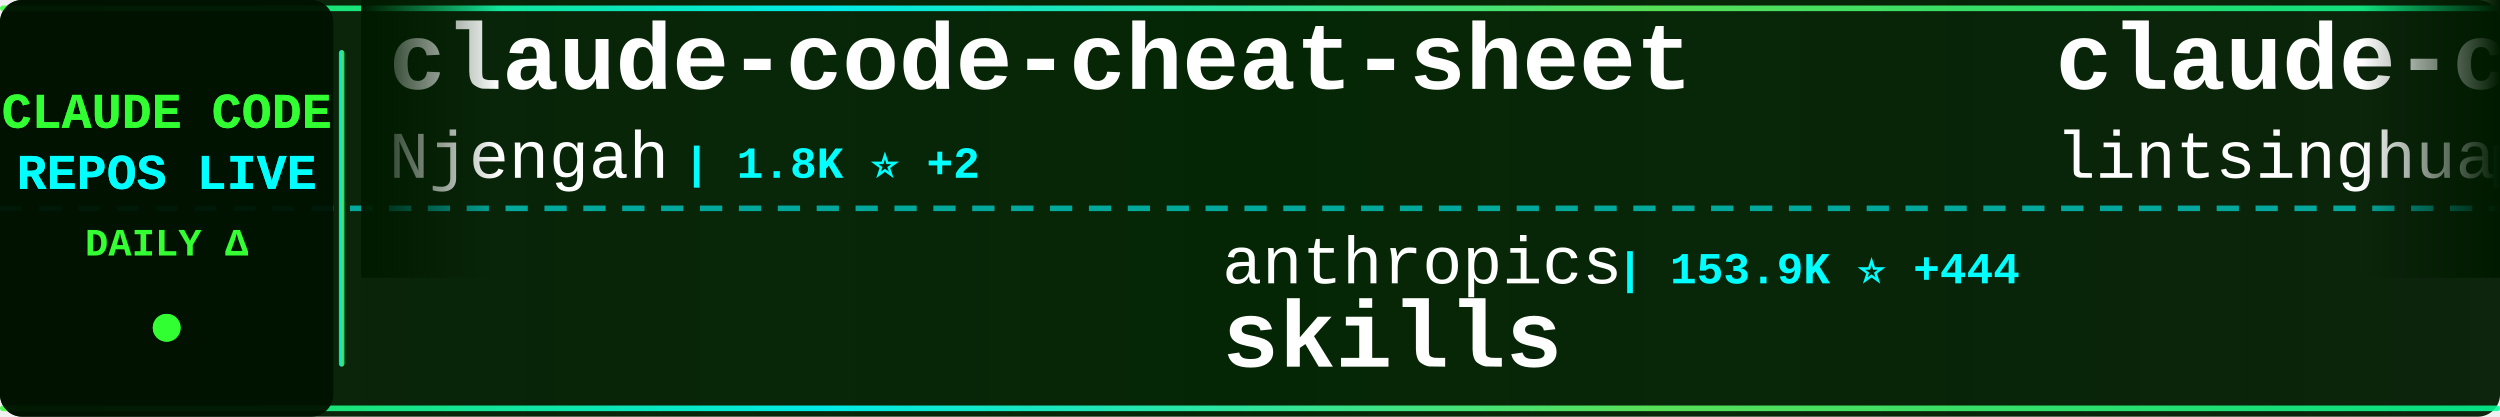
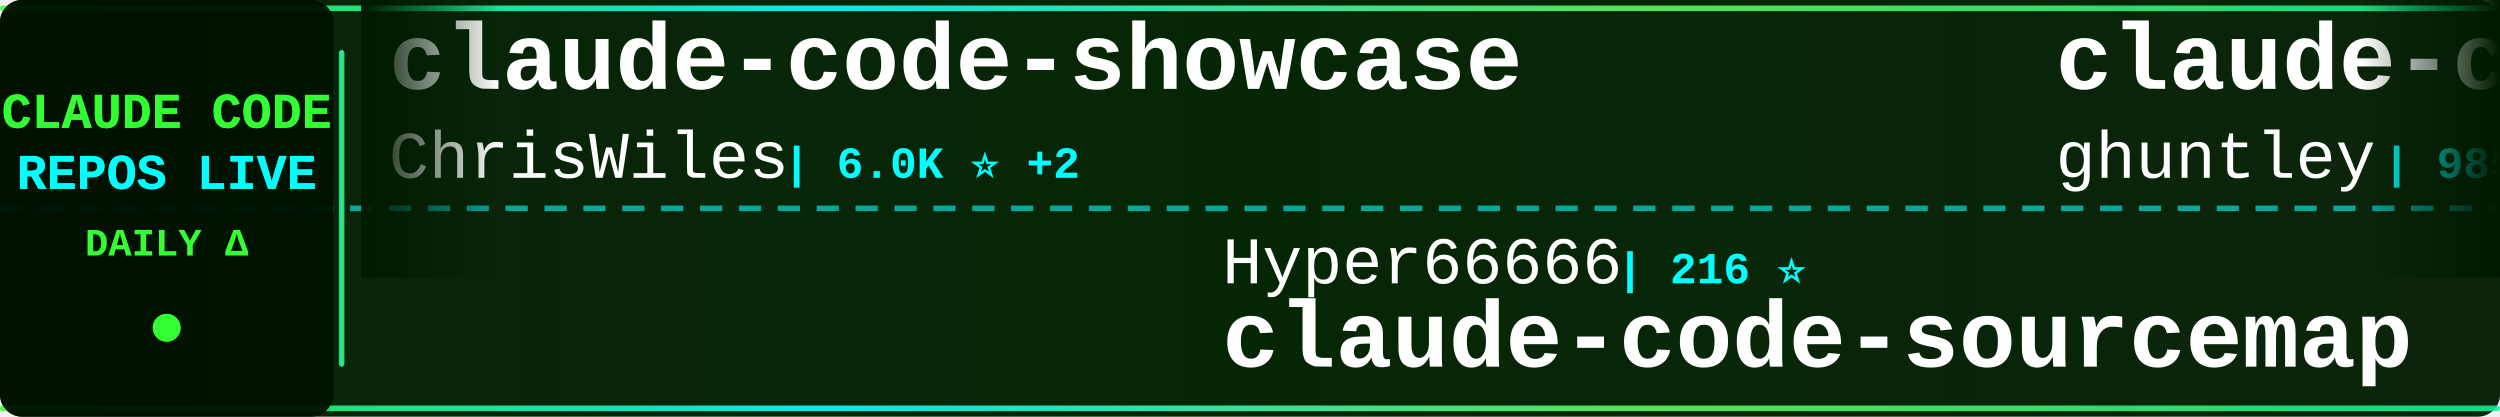
<svg xmlns="http://www.w3.org/2000/svg" width="900" height="150">
  <defs>
    <linearGradient id="tickerBg" x1="0%" y1="0%" x2="100%" y2="0%">
      <stop offset="0%" style="stop-color:#001a00;stop-opacity:0.95" />
      <stop offset="50%" style="stop-color:#002200;stop-opacity:0.98" />
      <stop offset="100%" style="stop-color:#001a00;stop-opacity:0.95" />
    </linearGradient>
    <linearGradient id="borderGrad" x1="0%" y1="0%" x2="100%" y2="0%">
      <stop offset="0%" style="stop-color:#33ff33;stop-opacity:0.85">
        <animate attributeName="stop-opacity" values="0.85;1;0.85" dur="2s" repeatCount="indefinite" />
      </stop>
      <stop offset="33%" style="stop-color:#00ffff;stop-opacity:0.9">
        <animate attributeName="stop-opacity" values="0.9;1;0.9" dur="2.2s" repeatCount="indefinite" />
      </stop>
      <stop offset="66%" style="stop-color:#66ff66;stop-opacity:0.85">
        <animate attributeName="stop-opacity" values="0.85;1;0.85" dur="1.8s" repeatCount="indefinite" />
      </stop>
      <stop offset="100%" style="stop-color:#00ff99;stop-opacity:0.85">
        <animate attributeName="stop-opacity" values="0.85;1;0.85" dur="2s" repeatCount="indefinite" />
      </stop>
    </linearGradient>
    <filter id="textGlow">
      <feGaussianBlur stdDeviation="0.1" result="coloredBlur" />
      <feMerge>
        <feMergeNode in="coloredBlur" />
        <feMergeNode in="SourceGraphic" />
      </feMerge>
    </filter>
    <filter id="metricGlow">
      <feGaussianBlur stdDeviation="0.2" result="coloredBlur" />
      <feMerge>
        <feMergeNode in="coloredBlur" />
        <feMergeNode in="SourceGraphic" />
      </feMerge>
    </filter>
    <linearGradient id="leftFade" x1="0%" y1="0%" x2="100%" y2="0%">
      <stop offset="0%" style="stop-color:#001a00;stop-opacity:1" />
      <stop offset="100%" style="stop-color:#001a00;stop-opacity:0" />
    </linearGradient>
    <linearGradient id="rightFade" x1="0%" y1="0%" x2="100%" y2="0%">
      <stop offset="0%" style="stop-color:#001a00;stop-opacity:0" />
      <stop offset="100%" style="stop-color:#001a00;stop-opacity:1" />
    </linearGradient>
  </defs>
  <rect width="900" height="150" fill="url(#tickerBg)" rx="8" />
  <rect x="0" y="2" width="900" height="2" fill="url(#borderGrad)" rx="1" />
  <rect x="0" y="146" width="900" height="2" fill="url(#borderGrad)" rx="1" />
  <line x1="0" y1="75" x2="900" y2="75" stroke="#00ffff" stroke-width="2" stroke-dasharray="8 6" opacity="0.6" />
  <rect x="0" y="0" width="120" height="150" fill="#001100" opacity="0.95" rx="8" />
  <text x="60" y="46" font-family="'Courier New', monospace" font-size="18" font-weight="bold" fill="#33ff33" text-anchor="middle" filter="url(#textGlow)">
    CLAUDE CODE
  </text>
  <text x="60" y="68" font-family="'Courier New', monospace" font-size="18" font-weight="bold" fill="#00ffff" text-anchor="middle" filter="url(#textGlow)">
    REPOS LIVE
  </text>
  <text x="60" y="92" font-family="'Courier New', monospace" font-size="14" font-weight="bold" fill="#33ff33" text-anchor="middle">
    DAILY Δ
  </text>
  <circle cx="60" cy="118" r="5" fill="#33ff33" filter="url(#metricGlow)">
    <animate attributeName="r" values="4;6;4" dur="1.5s" repeatCount="indefinite" />
    <animate attributeName="opacity" values="0.6;1;0.6" dur="1.5s" repeatCount="indefinite" />
  </circle>
  <rect x="122" y="18" width="2" height="114" fill="url(#borderGrad)" rx="1" />
  <clipPath id="tickerClip">
    <rect x="130" y="0" width="770" height="150" />
  </clipPath>
  <g clip-path="url(#tickerClip)">
    <g id="tickerItems">
      <animateTransform attributeName="transform" attributeType="XML" type="translate" from="0 0" to="-3000 0" dur="54s" repeatCount="indefinite" />
      <g transform="translate(0, 0)">
-         <text x="140" y="32" font-family="'Courier New', monospace" font-size="34" font-weight="bold" fill="#ffffff">claude-code-cheat-sheet</text>
-         <text x="140" y="64" font-family="'Courier New', monospace" font-size="24" font-weight="normal" fill="#ffffff" opacity="1.0">Njengah</text>
-         <text x="246" y="64" font-family="'Courier New', monospace" font-size="16" font-weight="bold" fill="#00ffff"> | 1.8K ⭐ +2</text>
+         <text x="140" y="32" font-family="'Courier New', monospace" font-size="34" font-weight="bold" fill="#ffffff">claude-code-showcase</text>
+         <text x="140" y="64" font-family="'Courier New', monospace" font-size="24" font-weight="normal" fill="#ffffff" opacity="1.0">ChrisWiles</text>
+         <text x="282" y="64" font-family="'Courier New', monospace" font-size="16" font-weight="bold" fill="#00ffff"> | 6.0K ⭐ +2</text>
      </g>
      <g transform="translate(300, 0)">
-         <text x="140" y="102" font-family="'Courier New', monospace" font-size="24" font-weight="normal" fill="#ffffff" opacity="1.0">anthropics</text>
-         <text x="282" y="102" font-family="'Courier New', monospace" font-size="16" font-weight="bold" fill="#00ffff"> | 153.9K ⭐ +444</text>
-         <text x="140" y="132" font-family="'Courier New', monospace" font-size="34" font-weight="bold" fill="#ffffff">skills</text>
+         <text x="140" y="102" font-family="'Courier New', monospace" font-size="24" font-weight="normal" fill="#ffffff" opacity="1.0">Hyper66666</text>
+         <text x="282" y="102" font-family="'Courier New', monospace" font-size="16" font-weight="bold" fill="#00ffff"> | 216 ⭐</text>
+         <text x="140" y="132" font-family="'Courier New', monospace" font-size="34" font-weight="bold" fill="#ffffff">claude-code-sourcemap</text>
      </g>
      <g transform="translate(600, 0)">
-         <text x="140" y="32" font-family="'Courier New', monospace" font-size="34" font-weight="bold" fill="#ffffff">claude-code-book</text>
-         <text x="140" y="64" font-family="'Courier New', monospace" font-size="24" font-weight="normal" fill="#ffffff" opacity="1.0">lintsinghua</text>
-         <text x="294" y="64" font-family="'Courier New', monospace" font-size="16" font-weight="bold" fill="#00ffff"> | 3.7K ⭐ +14</text>
+         <text x="140" y="32" font-family="'Courier New', monospace" font-size="34" font-weight="bold" fill="#ffffff">claude-code-source-code-...</text>
+         <text x="140" y="64" font-family="'Courier New', monospace" font-size="24" font-weight="normal" fill="#ffffff" opacity="1.0">ghuntley</text>
+         <text x="258" y="64" font-family="'Courier New', monospace" font-size="16" font-weight="bold" fill="#00ffff"> | 985 ⭐</text>
      </g>
      <g transform="translate(900, 0)">
-         <text x="140" y="102" font-family="'Courier New', monospace" font-size="24" font-weight="normal" fill="#ffffff" opacity="1.0">Alishahryar1</text>
-         <text x="306" y="102" font-family="'Courier New', monospace" font-size="16" font-weight="bold" fill="#00ffff"> | 36.4K ⭐ +263</text>
-         <text x="140" y="132" font-family="'Courier New', monospace" font-size="34" font-weight="bold" fill="#ffffff">free-claude-code</text>
+         <text x="140" y="102" font-family="'Courier New', monospace" font-size="24" font-weight="normal" fill="#ffffff" opacity="1.0">digitalsamba</text>
+         <text x="306" y="102" font-family="'Courier New', monospace" font-size="16" font-weight="bold" fill="#00ffff"> | 1.6K ⭐ +20</text>
+         <text x="140" y="132" font-family="'Courier New', monospace" font-size="34" font-weight="bold" fill="#ffffff">claude-code-video-toolki...</text>
      </g>
      <g transform="translate(1200, 0)">
-         <text x="140" y="32" font-family="'Courier New', monospace" font-size="34" font-weight="bold" fill="#ffffff">claude-code-spec-workflo...</text>
-         <text x="140" y="64" font-family="'Courier New', monospace" font-size="24" font-weight="normal" fill="#ffffff" opacity="1.0">Pimzino</text>
-         <text x="246" y="64" font-family="'Courier New', monospace" font-size="16" font-weight="bold" fill="#00ffff"> | 3.8K ⭐ +2</text>
+         <text x="140" y="32" font-family="'Courier New', monospace" font-size="34" font-weight="bold" fill="#ffffff">claude-code-hooks-master...</text>
+         <text x="140" y="64" font-family="'Courier New', monospace" font-size="24" font-weight="normal" fill="#ffffff" opacity="1.0">disler</text>
+         <text x="234" y="64" font-family="'Courier New', monospace" font-size="16" font-weight="bold" fill="#00ffff"> | 3.8K ⭐ +3</text>
      </g>
      <g transform="translate(1500, 0)">
-         <text x="140" y="102" font-family="'Courier New', monospace" font-size="24" font-weight="normal" fill="#ffffff" opacity="1.0">777genius</text>
-         <text x="270" y="102" font-family="'Courier New', monospace" font-size="16" font-weight="bold" fill="#00ffff"> | 914 ⭐</text>
-         <text x="140" y="132" font-family="'Courier New', monospace" font-size="34" font-weight="bold" fill="#ffffff">claude-code-source-code</text>
+         <text x="140" y="102" font-family="'Courier New', monospace" font-size="24" font-weight="normal" fill="#ffffff" opacity="1.0">anthropics</text>
+         <text x="282" y="102" font-family="'Courier New', monospace" font-size="16" font-weight="bold" fill="#00ffff"> | 887 ⭐ +2</text>
+         <text x="140" y="132" font-family="'Courier New', monospace" font-size="34" font-weight="bold" fill="#ffffff">claude-code-base-action</text>
      </g>
      <g transform="translate(1800, 0)">
-         <text x="140" y="32" font-family="'Courier New', monospace" font-size="34" font-weight="bold" fill="#ffffff">claude-coder</text>
-         <text x="140" y="64" font-family="'Courier New', monospace" font-size="24" font-weight="normal" fill="#ffffff" opacity="1.0">kodu-ai</text>
-         <text x="246" y="64" font-family="'Courier New', monospace" font-size="16" font-weight="bold" fill="#00ffff"> | 5.3K ⭐</text>
+         <text x="140" y="32" font-family="'Courier New', monospace" font-size="34" font-weight="bold" fill="#ffffff">skills</text>
+         <text x="140" y="64" font-family="'Courier New', monospace" font-size="24" font-weight="normal" fill="#ffffff" opacity="1.0">anthropics</text>
+         <text x="282" y="64" font-family="'Courier New', monospace" font-size="16" font-weight="bold" fill="#00ffff"> | 153.9K ⭐ +438</text>
      </g>
      <g transform="translate(2100, 0)">
-         <text x="140" y="102" font-family="'Courier New', monospace" font-size="24" font-weight="normal" fill="#ffffff" opacity="1.0">VoltAgent</text>
-         <text x="270" y="102" font-family="'Courier New', monospace" font-size="16" font-weight="bold" fill="#00ffff"> | 22.3K ⭐ +57</text>
-         <text x="140" y="132" font-family="'Courier New', monospace" font-size="34" font-weight="bold" fill="#ffffff">awesome-claude-code-suba...</text>
+         <text x="140" y="102" font-family="'Courier New', monospace" font-size="24" font-weight="normal" fill="#ffffff" opacity="1.0">Yeachan-Heo</text>
+         <text x="294" y="102" font-family="'Courier New', monospace" font-size="16" font-weight="bold" fill="#00ffff"> | 36.8K ⭐ +66</text>
+         <text x="140" y="132" font-family="'Courier New', monospace" font-size="34" font-weight="bold" fill="#ffffff">oh-my-claudecode</text>
      </g>
      <g transform="translate(2400, 0)">
-         <text x="140" y="32" font-family="'Courier New', monospace" font-size="34" font-weight="bold" fill="#ffffff">oh-my-claudecode</text>
-         <text x="140" y="64" font-family="'Courier New', monospace" font-size="24" font-weight="normal" fill="#ffffff" opacity="1.0">Yeachan-Heo</text>
-         <text x="294" y="64" font-family="'Courier New', monospace" font-size="16" font-weight="bold" fill="#00ffff"> | 36.8K ⭐ +61</text>
+         <text x="140" y="32" font-family="'Courier New', monospace" font-size="34" font-weight="bold" fill="#ffffff">claude-code-router</text>
+         <text x="140" y="64" font-family="'Courier New', monospace" font-size="24" font-weight="normal" fill="#ffffff" opacity="1.0">musistudio</text>
+         <text x="282" y="64" font-family="'Courier New', monospace" font-size="16" font-weight="bold" fill="#00ffff"> | 35.2K ⭐ +46</text>
      </g>
      <g transform="translate(2700, 0)">
-         <text x="140" y="102" font-family="'Courier New', monospace" font-size="24" font-weight="normal" fill="#ffffff" opacity="1.0">hangsman</text>
-         <text x="258" y="102" font-family="'Courier New', monospace" font-size="16" font-weight="bold" fill="#00ffff"> | 787 ⭐</text>
-         <text x="140" y="132" font-family="'Courier New', monospace" font-size="34" font-weight="bold" fill="#ffffff">claude-code-source</text>
+         <text x="140" y="102" font-family="'Courier New', monospace" font-size="24" font-weight="normal" fill="#ffffff" opacity="1.0">KPR111</text>
+         <text x="234" y="102" font-family="'Courier New', monospace" font-size="16" font-weight="bold" fill="#00ffff"> | 18 ⭐</text>
+         <text x="140" y="132" font-family="'Courier New', monospace" font-size="34" font-weight="bold" fill="#ffffff">Claude-Code</text>
      </g>
      <g transform="translate(3000, 0)">
-         <text x="140" y="32" font-family="'Courier New', monospace" font-size="34" font-weight="bold" fill="#ffffff">claude-code-cheat-sheet</text>
-         <text x="140" y="64" font-family="'Courier New', monospace" font-size="24" font-weight="normal" fill="#ffffff" opacity="1.0">Njengah</text>
-         <text x="246" y="64" font-family="'Courier New', monospace" font-size="16" font-weight="bold" fill="#00ffff"> | 1.8K ⭐ +2</text>
+         <text x="140" y="32" font-family="'Courier New', monospace" font-size="34" font-weight="bold" fill="#ffffff">claude-code-showcase</text>
+         <text x="140" y="64" font-family="'Courier New', monospace" font-size="24" font-weight="normal" fill="#ffffff" opacity="1.0">ChrisWiles</text>
+         <text x="282" y="64" font-family="'Courier New', monospace" font-size="16" font-weight="bold" fill="#00ffff"> | 6.0K ⭐ +2</text>
      </g>
      <g transform="translate(3300, 0)">
-         <text x="140" y="102" font-family="'Courier New', monospace" font-size="24" font-weight="normal" fill="#ffffff" opacity="1.0">anthropics</text>
-         <text x="282" y="102" font-family="'Courier New', monospace" font-size="16" font-weight="bold" fill="#00ffff"> | 153.9K ⭐ +444</text>
-         <text x="140" y="132" font-family="'Courier New', monospace" font-size="34" font-weight="bold" fill="#ffffff">skills</text>
+         <text x="140" y="102" font-family="'Courier New', monospace" font-size="24" font-weight="normal" fill="#ffffff" opacity="1.0">Hyper66666</text>
+         <text x="282" y="102" font-family="'Courier New', monospace" font-size="16" font-weight="bold" fill="#00ffff"> | 216 ⭐</text>
+         <text x="140" y="132" font-family="'Courier New', monospace" font-size="34" font-weight="bold" fill="#ffffff">claude-code-sourcemap</text>
      </g>
      <g transform="translate(3600, 0)">
-         <text x="140" y="32" font-family="'Courier New', monospace" font-size="34" font-weight="bold" fill="#ffffff">claude-code-book</text>
-         <text x="140" y="64" font-family="'Courier New', monospace" font-size="24" font-weight="normal" fill="#ffffff" opacity="1.0">lintsinghua</text>
-         <text x="294" y="64" font-family="'Courier New', monospace" font-size="16" font-weight="bold" fill="#00ffff"> | 3.7K ⭐ +14</text>
+         <text x="140" y="32" font-family="'Courier New', monospace" font-size="34" font-weight="bold" fill="#ffffff">claude-code-source-code-...</text>
+         <text x="140" y="64" font-family="'Courier New', monospace" font-size="24" font-weight="normal" fill="#ffffff" opacity="1.0">ghuntley</text>
+         <text x="258" y="64" font-family="'Courier New', monospace" font-size="16" font-weight="bold" fill="#00ffff"> | 985 ⭐</text>
      </g>
      <g transform="translate(3900, 0)">
-         <text x="140" y="102" font-family="'Courier New', monospace" font-size="24" font-weight="normal" fill="#ffffff" opacity="1.0">Alishahryar1</text>
-         <text x="306" y="102" font-family="'Courier New', monospace" font-size="16" font-weight="bold" fill="#00ffff"> | 36.4K ⭐ +263</text>
-         <text x="140" y="132" font-family="'Courier New', monospace" font-size="34" font-weight="bold" fill="#ffffff">free-claude-code</text>
+         <text x="140" y="102" font-family="'Courier New', monospace" font-size="24" font-weight="normal" fill="#ffffff" opacity="1.0">digitalsamba</text>
+         <text x="306" y="102" font-family="'Courier New', monospace" font-size="16" font-weight="bold" fill="#00ffff"> | 1.6K ⭐ +20</text>
+         <text x="140" y="132" font-family="'Courier New', monospace" font-size="34" font-weight="bold" fill="#ffffff">claude-code-video-toolki...</text>
      </g>
    </g>
  </g>
  <rect x="130" y="0" width="50" height="100" fill="url(#leftFade)" />
  <rect x="850" y="0" width="50" height="100" fill="url(#rightFade)" />
</svg>
